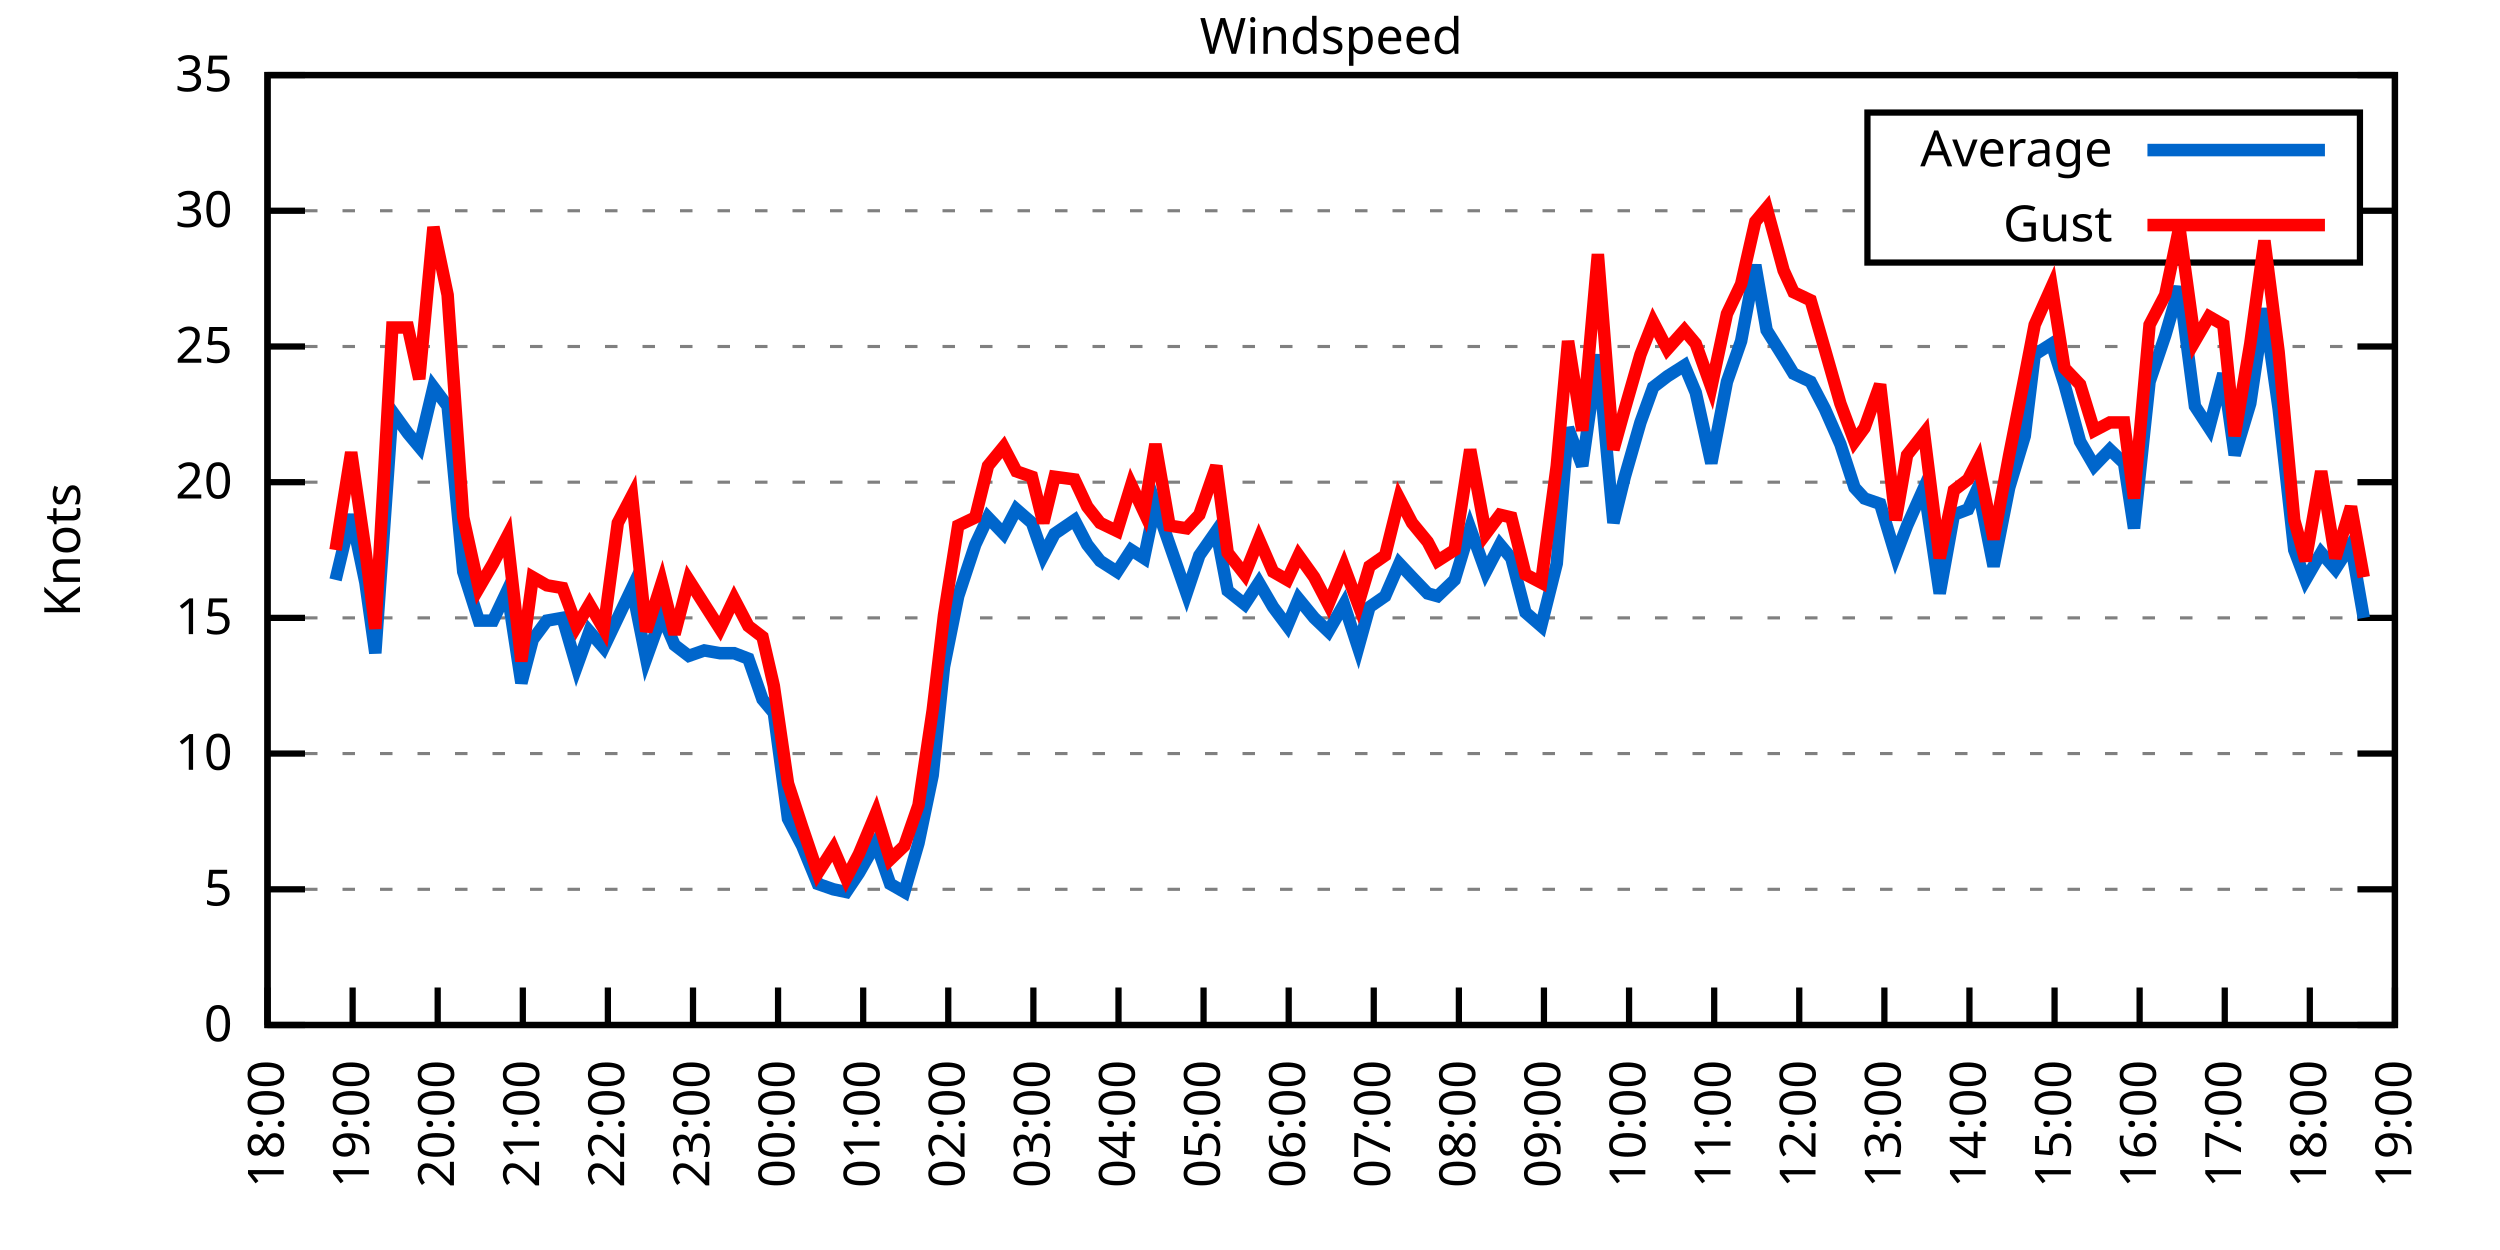
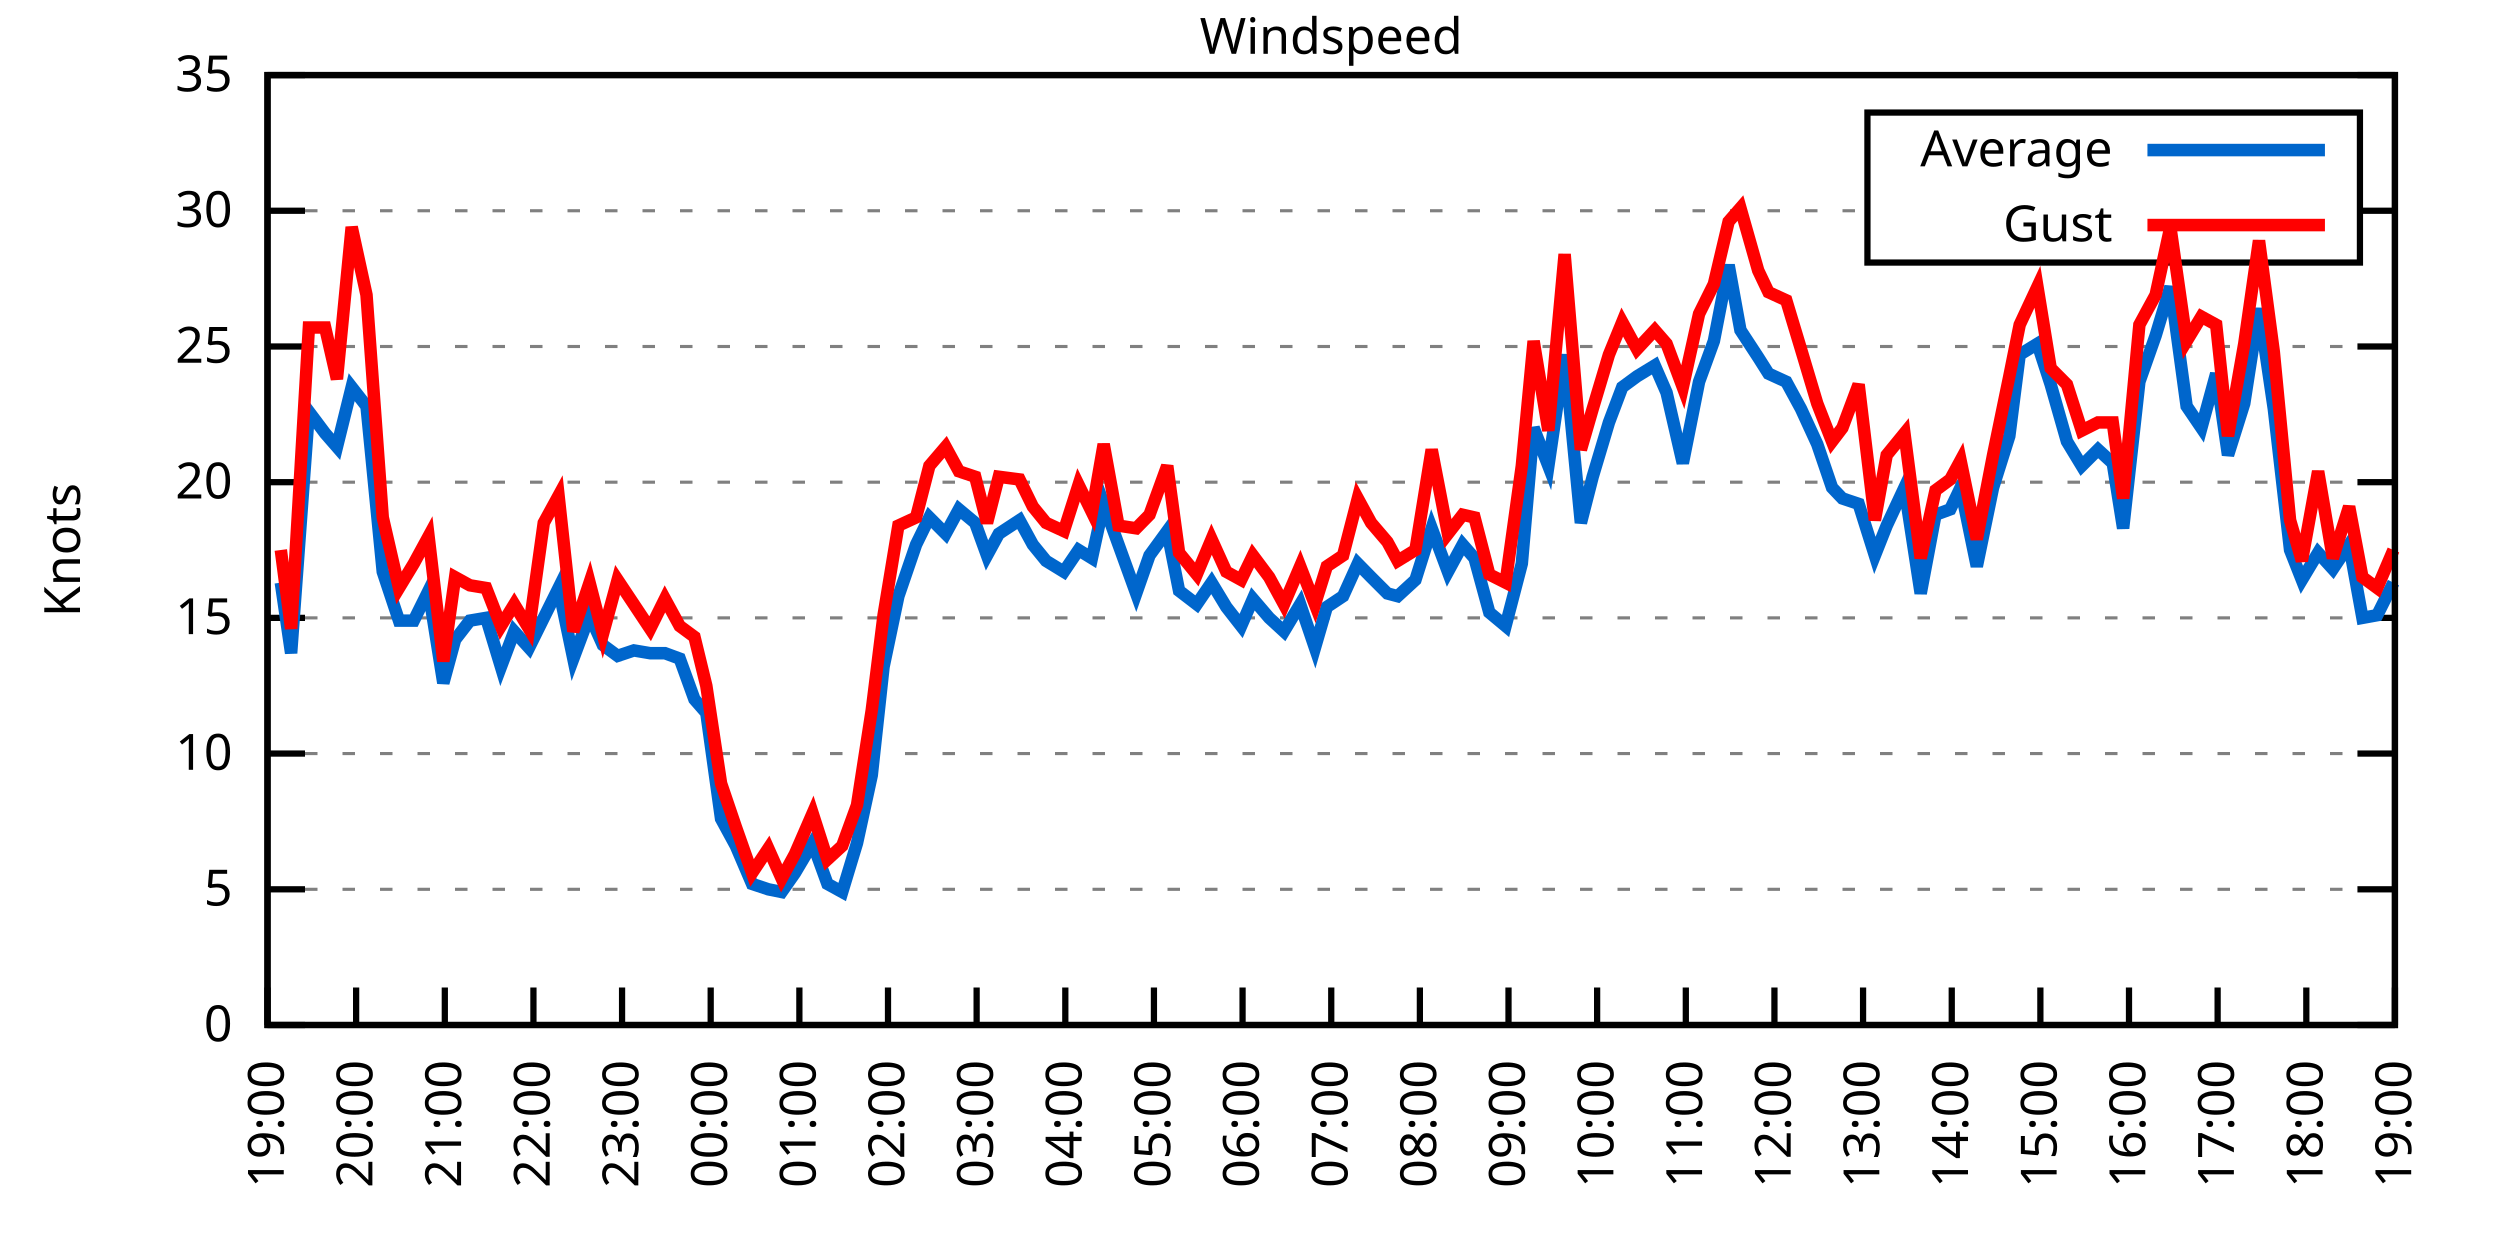
<svg xmlns="http://www.w3.org/2000/svg" xmlns:xlink="http://www.w3.org/1999/xlink" width="400" height="200" viewBox="0 0 400 200">
  <g id="gnuplot_canvas">
    <rect x="0" y="0" width="400" height="200" fill="none" />
    <defs>
      <circle id="gpDot" r="0.5" stroke-width="0.5" stroke="currentColor" />
      <path id="gpPt0" stroke-width="0.333" stroke="currentColor" d="M-1,0 h2 M0,-1 v2" />
      <path id="gpPt1" stroke-width="0.333" stroke="currentColor" d="M-1,-1 L1,1 M1,-1 L-1,1" />
      <path id="gpPt2" stroke-width="0.333" stroke="currentColor" d="M-1,0 L1,0 M0,-1 L0,1 M-1,-1 L1,1 M-1,1 L1,-1" />
      <rect id="gpPt3" stroke-width="0.333" stroke="currentColor" x="-1" y="-1" width="2" height="2" />
      <rect id="gpPt4" stroke-width="0.333" stroke="currentColor" fill="currentColor" x="-1" y="-1" width="2" height="2" />
      <circle id="gpPt5" stroke-width="0.333" stroke="currentColor" cx="0" cy="0" r="1" />
      <use xlink:href="#gpPt5" id="gpPt6" fill="currentColor" stroke="none" />
      <path id="gpPt7" stroke-width="0.333" stroke="currentColor" d="M0,-1.33 L-1.33,0.67 L1.33,0.67 z" />
      <use xlink:href="#gpPt7" id="gpPt8" fill="currentColor" stroke="none" />
      <use xlink:href="#gpPt7" id="gpPt9" stroke="currentColor" transform="rotate(180)" />
      <use xlink:href="#gpPt9" id="gpPt10" fill="currentColor" stroke="none" />
      <use xlink:href="#gpPt3" id="gpPt11" stroke="currentColor" transform="rotate(45)" />
      <use xlink:href="#gpPt11" id="gpPt12" fill="currentColor" stroke="none" />
      <path id="gpPt13" stroke-width="0.333" stroke="currentColor" d="M0,1.330 L1.265,0.411 L0.782,-1.067 L-0.782,-1.076 L-1.265,0.411 z" />
      <use xlink:href="#gpPt13" id="gpPt14" fill="currentColor" stroke="none" />
      <filter id="textbox" filterUnits="objectBoundingBox" x="0" y="0" height="1" width="1">
        <feFlood flood-color="white" flood-opacity="1" result="bgnd" />
        <feComposite in="SourceGraphic" in2="bgnd" operator="atop" />
      </filter>
      <filter id="greybox" filterUnits="objectBoundingBox" x="0" y="0" height="1" width="1">
        <feFlood flood-color="lightgrey" flood-opacity="1" result="grey" />
        <feComposite in="SourceGraphic" in2="grey" operator="atop" />
      </filter>
    </defs>
    <g fill="none" color="white" stroke="currentColor" stroke-width="1.00" stroke-linecap="butt" stroke-linejoin="miter">
</g>
    <g fill="none" color="black" stroke="currentColor" stroke-width="1.00" stroke-linecap="butt" stroke-linejoin="miter">
      <g stroke="none" shape-rendering="crispEdges">
        <polygon fill="rgb(255, 255, 255)" points="42.80,164.00 383.18,164.00 383.18,12.02 42.80,12.02 " />
      </g>
    </g>
    <g fill="none" color="black" stroke="currentColor" stroke-width="1.00" stroke-linecap="butt" stroke-linejoin="miter">
</g>
    <g fill="none" color="black" stroke="black" stroke-width="0.50" stroke-linecap="butt" stroke-linejoin="miter">
</g>
    <g fill="none" color="gray" stroke="currentColor" stroke-width="0.50" stroke-linecap="butt" stroke-linejoin="miter">
      <path stroke="gray" stroke-dasharray="2,4" class="gridline" d="M42.80,164.00 L383.19,164.00  " />
    </g>
    <g fill="none" color="gray" stroke="gray" stroke-width="1.00" stroke-linecap="butt" stroke-linejoin="miter">
</g>
    <g fill="none" color="black" stroke="currentColor" stroke-width="1.00" stroke-linecap="butt" stroke-linejoin="miter">
      <path stroke="black" d="M42.80,164.00 L48.80,164.00 M383.19,164.00 L377.19,164.00  " />
      <g transform="translate(37.20,166.60)" stroke="none" fill="black" font-family="Sans" font-size="8.00" text-anchor="end">
        <text>
          <tspan font-family="Sans"> 0</tspan>
        </text>
      </g>
    </g>
    <g fill="none" color="black" stroke="currentColor" stroke-width="1.00" stroke-linecap="butt" stroke-linejoin="miter">
</g>
    <g fill="none" color="black" stroke="black" stroke-width="0.50" stroke-linecap="butt" stroke-linejoin="miter">
</g>
    <g fill="none" color="gray" stroke="currentColor" stroke-width="0.50" stroke-linecap="butt" stroke-linejoin="miter">
      <path stroke="gray" stroke-dasharray="2,4" class="gridline" d="M42.80,142.29 L383.19,142.29  " />
    </g>
    <g fill="none" color="gray" stroke="gray" stroke-width="1.00" stroke-linecap="butt" stroke-linejoin="miter">
</g>
    <g fill="none" color="black" stroke="currentColor" stroke-width="1.00" stroke-linecap="butt" stroke-linejoin="miter">
      <path stroke="black" d="M42.80,142.29 L48.80,142.29 M383.19,142.29 L377.19,142.29  " />
      <g transform="translate(37.20,144.89)" stroke="none" fill="black" font-family="Sans" font-size="8.00" text-anchor="end">
        <text>
          <tspan font-family="Sans"> 5</tspan>
        </text>
      </g>
    </g>
    <g fill="none" color="black" stroke="currentColor" stroke-width="1.00" stroke-linecap="butt" stroke-linejoin="miter">
</g>
    <g fill="none" color="black" stroke="black" stroke-width="0.50" stroke-linecap="butt" stroke-linejoin="miter">
</g>
    <g fill="none" color="gray" stroke="currentColor" stroke-width="0.50" stroke-linecap="butt" stroke-linejoin="miter">
      <path stroke="gray" stroke-dasharray="2,4" class="gridline" d="M42.80,120.57 L383.19,120.57  " />
    </g>
    <g fill="none" color="gray" stroke="gray" stroke-width="1.00" stroke-linecap="butt" stroke-linejoin="miter">
</g>
    <g fill="none" color="black" stroke="currentColor" stroke-width="1.00" stroke-linecap="butt" stroke-linejoin="miter">
      <path stroke="black" d="M42.80,120.57 L48.80,120.57 M383.19,120.57 L377.19,120.57  " />
      <g transform="translate(37.20,123.17)" stroke="none" fill="black" font-family="Sans" font-size="8.00" text-anchor="end">
        <text>
          <tspan font-family="Sans"> 10</tspan>
        </text>
      </g>
    </g>
    <g fill="none" color="black" stroke="currentColor" stroke-width="1.00" stroke-linecap="butt" stroke-linejoin="miter">
</g>
    <g fill="none" color="black" stroke="black" stroke-width="0.50" stroke-linecap="butt" stroke-linejoin="miter">
</g>
    <g fill="none" color="gray" stroke="currentColor" stroke-width="0.50" stroke-linecap="butt" stroke-linejoin="miter">
      <path stroke="gray" stroke-dasharray="2,4" class="gridline" d="M42.80,98.86 L383.19,98.86  " />
    </g>
    <g fill="none" color="gray" stroke="gray" stroke-width="1.00" stroke-linecap="butt" stroke-linejoin="miter">
</g>
    <g fill="none" color="black" stroke="currentColor" stroke-width="1.00" stroke-linecap="butt" stroke-linejoin="miter">
      <path stroke="black" d="M42.80,98.86 L48.80,98.86 M383.19,98.86 L377.19,98.86  " />
      <g transform="translate(37.20,101.46)" stroke="none" fill="black" font-family="Sans" font-size="8.00" text-anchor="end">
        <text>
          <tspan font-family="Sans"> 15</tspan>
        </text>
      </g>
    </g>
    <g fill="none" color="black" stroke="currentColor" stroke-width="1.00" stroke-linecap="butt" stroke-linejoin="miter">
</g>
    <g fill="none" color="black" stroke="black" stroke-width="0.50" stroke-linecap="butt" stroke-linejoin="miter">
</g>
    <g fill="none" color="gray" stroke="currentColor" stroke-width="0.50" stroke-linecap="butt" stroke-linejoin="miter">
      <path stroke="gray" stroke-dasharray="2,4" class="gridline" d="M42.80,77.15 L383.19,77.15  " />
    </g>
    <g fill="none" color="gray" stroke="gray" stroke-width="1.00" stroke-linecap="butt" stroke-linejoin="miter">
</g>
    <g fill="none" color="black" stroke="currentColor" stroke-width="1.00" stroke-linecap="butt" stroke-linejoin="miter">
      <path stroke="black" d="M42.80,77.15 L48.80,77.15 M383.19,77.15 L377.19,77.15  " />
      <g transform="translate(37.20,79.75)" stroke="none" fill="black" font-family="Sans" font-size="8.00" text-anchor="end">
        <text>
          <tspan font-family="Sans"> 20</tspan>
        </text>
      </g>
    </g>
    <g fill="none" color="black" stroke="currentColor" stroke-width="1.00" stroke-linecap="butt" stroke-linejoin="miter">
</g>
    <g fill="none" color="black" stroke="black" stroke-width="0.50" stroke-linecap="butt" stroke-linejoin="miter">
</g>
    <g fill="none" color="gray" stroke="currentColor" stroke-width="0.50" stroke-linecap="butt" stroke-linejoin="miter">
      <path stroke="gray" stroke-dasharray="2,4" class="gridline" d="M42.80,55.44 L383.19,55.44  " />
    </g>
    <g fill="none" color="gray" stroke="gray" stroke-width="1.00" stroke-linecap="butt" stroke-linejoin="miter">
</g>
    <g fill="none" color="black" stroke="currentColor" stroke-width="1.00" stroke-linecap="butt" stroke-linejoin="miter">
      <path stroke="black" d="M42.80,55.44 L48.80,55.44 M383.19,55.44 L377.19,55.44  " />
      <g transform="translate(37.20,58.04)" stroke="none" fill="black" font-family="Sans" font-size="8.00" text-anchor="end">
        <text>
          <tspan font-family="Sans"> 25</tspan>
        </text>
      </g>
    </g>
    <g fill="none" color="black" stroke="currentColor" stroke-width="1.00" stroke-linecap="butt" stroke-linejoin="miter">
</g>
    <g fill="none" color="black" stroke="black" stroke-width="0.50" stroke-linecap="butt" stroke-linejoin="miter">
</g>
    <g fill="none" color="gray" stroke="currentColor" stroke-width="0.50" stroke-linecap="butt" stroke-linejoin="miter">
      <path stroke="gray" stroke-dasharray="2,4" class="gridline" d="M42.80,33.72 L298.79,33.72 M377.59,33.72 L383.19,33.72  " />
    </g>
    <g fill="none" color="gray" stroke="gray" stroke-width="1.00" stroke-linecap="butt" stroke-linejoin="miter">
</g>
    <g fill="none" color="black" stroke="currentColor" stroke-width="1.00" stroke-linecap="butt" stroke-linejoin="miter">
      <path stroke="black" d="M42.80,33.72 L48.80,33.72 M383.19,33.72 L377.19,33.72  " />
      <g transform="translate(37.20,36.32)" stroke="none" fill="black" font-family="Sans" font-size="8.00" text-anchor="end">
        <text>
          <tspan font-family="Sans"> 30</tspan>
        </text>
      </g>
    </g>
    <g fill="none" color="black" stroke="currentColor" stroke-width="1.00" stroke-linecap="butt" stroke-linejoin="miter">
</g>
    <g fill="none" color="black" stroke="black" stroke-width="0.50" stroke-linecap="butt" stroke-linejoin="miter">
</g>
    <g fill="none" color="gray" stroke="currentColor" stroke-width="0.50" stroke-linecap="butt" stroke-linejoin="miter">
      <path stroke="gray" stroke-dasharray="2,4" class="gridline" d="M42.80,12.01 L383.19,12.01  " />
    </g>
    <g fill="none" color="gray" stroke="gray" stroke-width="1.00" stroke-linecap="butt" stroke-linejoin="miter">
</g>
    <g fill="none" color="black" stroke="currentColor" stroke-width="1.00" stroke-linecap="butt" stroke-linejoin="miter">
      <path stroke="black" d="M42.80,12.01 L48.80,12.01 M383.19,12.01 L377.19,12.01  " />
      <g transform="translate(37.20,14.61)" stroke="none" fill="black" font-family="Sans" font-size="8.00" text-anchor="end">
        <text>
          <tspan font-family="Sans"> 35</tspan>
        </text>
      </g>
    </g>
    <g fill="none" color="black" stroke="currentColor" stroke-width="1.00" stroke-linecap="butt" stroke-linejoin="miter">
      <path stroke="black" d="M42.80,164.00 L42.80,158.00  " />
      <g transform="translate(45.40,169.60) rotate(270.00)" stroke="none" fill="black" font-family="Sans" font-size="8.00" text-anchor="end">
        <text>
-           <tspan font-family="Sans">18:00</tspan>
-         </text>
-       </g>
-     </g>
-     <g fill="none" color="black" stroke="currentColor" stroke-width="1.00" stroke-linecap="butt" stroke-linejoin="miter">
-       <path stroke="black" d="M56.42,164.00 L56.42,158.00  " />
-       <g transform="translate(59.02,169.60) rotate(270.00)" stroke="none" fill="black" font-family="Sans" font-size="8.00" text-anchor="end">
-         <text>
          <tspan font-family="Sans">19:00</tspan>
        </text>
      </g>
    </g>
    <g fill="none" color="black" stroke="currentColor" stroke-width="1.00" stroke-linecap="butt" stroke-linejoin="miter">
-       <path stroke="black" d="M70.03,164.00 L70.03,158.00  " />
-       <g transform="translate(72.63,169.60) rotate(270.00)" stroke="none" fill="black" font-family="Sans" font-size="8.00" text-anchor="end">
+       <path stroke="black" d="M56.98,164.00 L56.98,158.00  " />
+       <g transform="translate(59.58,169.60) rotate(270.00)" stroke="none" fill="black" font-family="Sans" font-size="8.00" text-anchor="end">
        <text>
          <tspan font-family="Sans">20:00</tspan>
        </text>
      </g>
    </g>
    <g fill="none" color="black" stroke="currentColor" stroke-width="1.00" stroke-linecap="butt" stroke-linejoin="miter">
-       <path stroke="black" d="M83.65,164.00 L83.65,158.00  " />
-       <g transform="translate(86.25,169.60) rotate(270.00)" stroke="none" fill="black" font-family="Sans" font-size="8.00" text-anchor="end">
+       <path stroke="black" d="M71.17,164.00 L71.17,158.00  " />
+       <g transform="translate(73.77,169.60) rotate(270.00)" stroke="none" fill="black" font-family="Sans" font-size="8.00" text-anchor="end">
        <text>
          <tspan font-family="Sans">21:00</tspan>
        </text>
      </g>
    </g>
    <g fill="none" color="black" stroke="currentColor" stroke-width="1.00" stroke-linecap="butt" stroke-linejoin="miter">
-       <path stroke="black" d="M97.26,164.00 L97.26,158.00  " />
-       <g transform="translate(99.86,169.60) rotate(270.00)" stroke="none" fill="black" font-family="Sans" font-size="8.00" text-anchor="end">
+       <path stroke="black" d="M85.35,164.00 L85.35,158.00  " />
+       <g transform="translate(87.95,169.60) rotate(270.00)" stroke="none" fill="black" font-family="Sans" font-size="8.00" text-anchor="end">
        <text>
          <tspan font-family="Sans">22:00</tspan>
        </text>
      </g>
    </g>
    <g fill="none" color="black" stroke="currentColor" stroke-width="1.00" stroke-linecap="butt" stroke-linejoin="miter">
-       <path stroke="black" d="M110.88,164.00 L110.88,158.00  " />
-       <g transform="translate(113.48,169.60) rotate(270.00)" stroke="none" fill="black" font-family="Sans" font-size="8.00" text-anchor="end">
+       <path stroke="black" d="M99.53,164.00 L99.53,158.00  " />
+       <g transform="translate(102.13,169.60) rotate(270.00)" stroke="none" fill="black" font-family="Sans" font-size="8.00" text-anchor="end">
        <text>
          <tspan font-family="Sans">23:00</tspan>
        </text>
      </g>
    </g>
    <g fill="none" color="black" stroke="currentColor" stroke-width="1.00" stroke-linecap="butt" stroke-linejoin="miter">
-       <path stroke="black" d="M124.49,164.00 L124.49,158.00  " />
-       <g transform="translate(127.09,169.60) rotate(270.00)" stroke="none" fill="black" font-family="Sans" font-size="8.00" text-anchor="end">
+       <path stroke="black" d="M113.71,164.00 L113.71,158.00  " />
+       <g transform="translate(116.31,169.60) rotate(270.00)" stroke="none" fill="black" font-family="Sans" font-size="8.00" text-anchor="end">
        <text>
          <tspan font-family="Sans">00:00</tspan>
        </text>
      </g>
    </g>
    <g fill="none" color="black" stroke="currentColor" stroke-width="1.00" stroke-linecap="butt" stroke-linejoin="miter">
-       <path stroke="black" d="M138.11,164.00 L138.11,158.00  " />
-       <g transform="translate(140.71,169.60) rotate(270.00)" stroke="none" fill="black" font-family="Sans" font-size="8.00" text-anchor="end">
+       <path stroke="black" d="M127.90,164.00 L127.90,158.00  " />
+       <g transform="translate(130.50,169.60) rotate(270.00)" stroke="none" fill="black" font-family="Sans" font-size="8.00" text-anchor="end">
        <text>
          <tspan font-family="Sans">01:00</tspan>
        </text>
      </g>
    </g>
    <g fill="none" color="black" stroke="currentColor" stroke-width="1.00" stroke-linecap="butt" stroke-linejoin="miter">
-       <path stroke="black" d="M151.72,164.00 L151.72,158.00  " />
-       <g transform="translate(154.32,169.60) rotate(270.00)" stroke="none" fill="black" font-family="Sans" font-size="8.00" text-anchor="end">
+       <path stroke="black" d="M142.08,164.00 L142.08,158.00  " />
+       <g transform="translate(144.68,169.60) rotate(270.00)" stroke="none" fill="black" font-family="Sans" font-size="8.00" text-anchor="end">
        <text>
          <tspan font-family="Sans">02:00</tspan>
        </text>
      </g>
    </g>
    <g fill="none" color="black" stroke="currentColor" stroke-width="1.00" stroke-linecap="butt" stroke-linejoin="miter">
-       <path stroke="black" d="M165.34,164.00 L165.34,158.00  " />
-       <g transform="translate(167.94,169.60) rotate(270.00)" stroke="none" fill="black" font-family="Sans" font-size="8.00" text-anchor="end">
+       <path stroke="black" d="M156.26,164.00 L156.26,158.00  " />
+       <g transform="translate(158.86,169.60) rotate(270.00)" stroke="none" fill="black" font-family="Sans" font-size="8.00" text-anchor="end">
        <text>
          <tspan font-family="Sans">03:00</tspan>
        </text>
      </g>
    </g>
    <g fill="none" color="black" stroke="currentColor" stroke-width="1.00" stroke-linecap="butt" stroke-linejoin="miter">
-       <path stroke="black" d="M178.96,164.00 L178.96,158.00  " />
-       <g transform="translate(181.56,169.60) rotate(270.00)" stroke="none" fill="black" font-family="Sans" font-size="8.00" text-anchor="end">
+       <path stroke="black" d="M170.45,164.00 L170.45,158.00  " />
+       <g transform="translate(173.05,169.60) rotate(270.00)" stroke="none" fill="black" font-family="Sans" font-size="8.00" text-anchor="end">
        <text>
          <tspan font-family="Sans">04:00</tspan>
        </text>
      </g>
    </g>
    <g fill="none" color="black" stroke="currentColor" stroke-width="1.00" stroke-linecap="butt" stroke-linejoin="miter">
-       <path stroke="black" d="M192.57,164.00 L192.57,158.00  " />
-       <g transform="translate(195.17,169.60) rotate(270.00)" stroke="none" fill="black" font-family="Sans" font-size="8.00" text-anchor="end">
+       <path stroke="black" d="M184.63,164.00 L184.63,158.00  " />
+       <g transform="translate(187.23,169.60) rotate(270.00)" stroke="none" fill="black" font-family="Sans" font-size="8.00" text-anchor="end">
        <text>
          <tspan font-family="Sans">05:00</tspan>
        </text>
      </g>
    </g>
    <g fill="none" color="black" stroke="currentColor" stroke-width="1.00" stroke-linecap="butt" stroke-linejoin="miter">
-       <path stroke="black" d="M206.19,164.00 L206.19,158.00  " />
-       <g transform="translate(208.79,169.60) rotate(270.00)" stroke="none" fill="black" font-family="Sans" font-size="8.00" text-anchor="end">
+       <path stroke="black" d="M198.81,164.00 L198.81,158.00  " />
+       <g transform="translate(201.41,169.60) rotate(270.00)" stroke="none" fill="black" font-family="Sans" font-size="8.00" text-anchor="end">
        <text>
          <tspan font-family="Sans">06:00</tspan>
        </text>
      </g>
    </g>
    <g fill="none" color="black" stroke="currentColor" stroke-width="1.00" stroke-linecap="butt" stroke-linejoin="miter">
-       <path stroke="black" d="M219.80,164.00 L219.80,158.00  " />
-       <g transform="translate(222.40,169.60) rotate(270.00)" stroke="none" fill="black" font-family="Sans" font-size="8.00" text-anchor="end">
+       <path stroke="black" d="M213.00,164.00 L213.00,158.00  " />
+       <g transform="translate(215.60,169.60) rotate(270.00)" stroke="none" fill="black" font-family="Sans" font-size="8.00" text-anchor="end">
        <text>
          <tspan font-family="Sans">07:00</tspan>
        </text>
      </g>
    </g>
    <g fill="none" color="black" stroke="currentColor" stroke-width="1.00" stroke-linecap="butt" stroke-linejoin="miter">
-       <path stroke="black" d="M233.42,164.00 L233.42,158.00  " />
-       <g transform="translate(236.02,169.60) rotate(270.00)" stroke="none" fill="black" font-family="Sans" font-size="8.00" text-anchor="end">
+       <path stroke="black" d="M227.18,164.00 L227.18,158.00  " />
+       <g transform="translate(229.78,169.60) rotate(270.00)" stroke="none" fill="black" font-family="Sans" font-size="8.00" text-anchor="end">
        <text>
          <tspan font-family="Sans">08:00</tspan>
        </text>
      </g>
    </g>
    <g fill="none" color="black" stroke="currentColor" stroke-width="1.00" stroke-linecap="butt" stroke-linejoin="miter">
-       <path stroke="black" d="M247.03,164.00 L247.03,158.00  " />
-       <g transform="translate(249.63,169.60) rotate(270.00)" stroke="none" fill="black" font-family="Sans" font-size="8.00" text-anchor="end">
+       <path stroke="black" d="M241.36,164.00 L241.36,158.00  " />
+       <g transform="translate(243.96,169.60) rotate(270.00)" stroke="none" fill="black" font-family="Sans" font-size="8.00" text-anchor="end">
        <text>
          <tspan font-family="Sans">09:00</tspan>
        </text>
      </g>
    </g>
    <g fill="none" color="black" stroke="currentColor" stroke-width="1.00" stroke-linecap="butt" stroke-linejoin="miter">
-       <path stroke="black" d="M260.65,164.00 L260.65,158.00  " />
-       <g transform="translate(263.25,169.60) rotate(270.00)" stroke="none" fill="black" font-family="Sans" font-size="8.00" text-anchor="end">
+       <path stroke="black" d="M255.54,164.00 L255.54,158.00  " />
+       <g transform="translate(258.14,169.60) rotate(270.00)" stroke="none" fill="black" font-family="Sans" font-size="8.00" text-anchor="end">
        <text>
          <tspan font-family="Sans">10:00</tspan>
        </text>
      </g>
    </g>
    <g fill="none" color="black" stroke="currentColor" stroke-width="1.00" stroke-linecap="butt" stroke-linejoin="miter">
-       <path stroke="black" d="M274.27,164.00 L274.27,158.00  " />
-       <g transform="translate(276.87,169.60) rotate(270.00)" stroke="none" fill="black" font-family="Sans" font-size="8.00" text-anchor="end">
+       <path stroke="black" d="M269.73,164.00 L269.73,158.00  " />
+       <g transform="translate(272.33,169.60) rotate(270.00)" stroke="none" fill="black" font-family="Sans" font-size="8.00" text-anchor="end">
        <text>
          <tspan font-family="Sans">11:00</tspan>
        </text>
      </g>
    </g>
    <g fill="none" color="black" stroke="currentColor" stroke-width="1.00" stroke-linecap="butt" stroke-linejoin="miter">
-       <path stroke="black" d="M287.88,164.00 L287.88,158.00  " />
-       <g transform="translate(290.48,169.60) rotate(270.00)" stroke="none" fill="black" font-family="Sans" font-size="8.00" text-anchor="end">
+       <path stroke="black" d="M283.91,164.00 L283.91,158.00  " />
+       <g transform="translate(286.51,169.60) rotate(270.00)" stroke="none" fill="black" font-family="Sans" font-size="8.00" text-anchor="end">
        <text>
          <tspan font-family="Sans">12:00</tspan>
        </text>
      </g>
    </g>
    <g fill="none" color="black" stroke="currentColor" stroke-width="1.00" stroke-linecap="butt" stroke-linejoin="miter">
-       <path stroke="black" d="M301.50,164.00 L301.50,158.00  " />
-       <g transform="translate(304.10,169.60) rotate(270.00)" stroke="none" fill="black" font-family="Sans" font-size="8.00" text-anchor="end">
+       <path stroke="black" d="M298.09,164.00 L298.09,158.00  " />
+       <g transform="translate(300.69,169.60) rotate(270.00)" stroke="none" fill="black" font-family="Sans" font-size="8.00" text-anchor="end">
        <text>
          <tspan font-family="Sans">13:00</tspan>
        </text>
      </g>
    </g>
    <g fill="none" color="black" stroke="currentColor" stroke-width="1.00" stroke-linecap="butt" stroke-linejoin="miter">
-       <path stroke="black" d="M315.11,164.00 L315.11,158.00  " />
-       <g transform="translate(317.71,169.60) rotate(270.00)" stroke="none" fill="black" font-family="Sans" font-size="8.00" text-anchor="end">
+       <path stroke="black" d="M312.28,164.00 L312.28,158.00  " />
+       <g transform="translate(314.88,169.60) rotate(270.00)" stroke="none" fill="black" font-family="Sans" font-size="8.00" text-anchor="end">
        <text>
          <tspan font-family="Sans">14:00</tspan>
        </text>
      </g>
    </g>
    <g fill="none" color="black" stroke="currentColor" stroke-width="1.00" stroke-linecap="butt" stroke-linejoin="miter">
-       <path stroke="black" d="M328.73,164.00 L328.73,158.00  " />
-       <g transform="translate(331.33,169.60) rotate(270.00)" stroke="none" fill="black" font-family="Sans" font-size="8.00" text-anchor="end">
+       <path stroke="black" d="M326.46,164.00 L326.46,158.00  " />
+       <g transform="translate(329.06,169.60) rotate(270.00)" stroke="none" fill="black" font-family="Sans" font-size="8.00" text-anchor="end">
        <text>
          <tspan font-family="Sans">15:00</tspan>
        </text>
      </g>
    </g>
    <g fill="none" color="black" stroke="currentColor" stroke-width="1.00" stroke-linecap="butt" stroke-linejoin="miter">
-       <path stroke="black" d="M342.34,164.00 L342.34,158.00  " />
-       <g transform="translate(344.94,169.60) rotate(270.00)" stroke="none" fill="black" font-family="Sans" font-size="8.00" text-anchor="end">
+       <path stroke="black" d="M340.64,164.00 L340.64,158.00  " />
+       <g transform="translate(343.24,169.60) rotate(270.00)" stroke="none" fill="black" font-family="Sans" font-size="8.00" text-anchor="end">
        <text>
          <tspan font-family="Sans">16:00</tspan>
        </text>
      </g>
    </g>
    <g fill="none" color="black" stroke="currentColor" stroke-width="1.00" stroke-linecap="butt" stroke-linejoin="miter">
-       <path stroke="black" d="M355.96,164.00 L355.96,158.00  " />
-       <g transform="translate(358.56,169.60) rotate(270.00)" stroke="none" fill="black" font-family="Sans" font-size="8.00" text-anchor="end">
+       <path stroke="black" d="M354.82,164.00 L354.82,158.00  " />
+       <g transform="translate(357.42,169.60) rotate(270.00)" stroke="none" fill="black" font-family="Sans" font-size="8.00" text-anchor="end">
        <text>
          <tspan font-family="Sans">17:00</tspan>
        </text>
      </g>
    </g>
    <g fill="none" color="black" stroke="currentColor" stroke-width="1.00" stroke-linecap="butt" stroke-linejoin="miter">
-       <path stroke="black" d="M369.57,164.00 L369.57,158.00  " />
-       <g transform="translate(372.17,169.60) rotate(270.00)" stroke="none" fill="black" font-family="Sans" font-size="8.00" text-anchor="end">
+       <path stroke="black" d="M369.01,164.00 L369.01,158.00  " />
+       <g transform="translate(371.61,169.60) rotate(270.00)" stroke="none" fill="black" font-family="Sans" font-size="8.00" text-anchor="end">
        <text>
          <tspan font-family="Sans">18:00</tspan>
        </text>
      </g>
    </g>
    <g fill="none" color="black" stroke="currentColor" stroke-width="1.00" stroke-linecap="butt" stroke-linejoin="miter">
      <path stroke="black" d="M383.19,164.00 L383.19,158.00  " />
      <g transform="translate(385.79,169.60) rotate(270.00)" stroke="none" fill="black" font-family="Sans" font-size="8.00" text-anchor="end">
        <text>
          <tspan font-family="Sans">19:00</tspan>
        </text>
      </g>
    </g>
    <g fill="none" color="black" stroke="currentColor" stroke-width="1.00" stroke-linecap="butt" stroke-linejoin="miter">
</g>
    <g fill="none" color="black" stroke="currentColor" stroke-width="1.00" stroke-linecap="butt" stroke-linejoin="miter">
      <path stroke="black" d="M42.80,12.01 L42.80,164.00 L383.19,164.00 L383.19,12.01 L42.80,12.01 Z  " />
    </g>
    <g fill="none" color="black" stroke="currentColor" stroke-width="1.00" stroke-linecap="butt" stroke-linejoin="miter">
</g>
    <g fill="none" color="black" stroke="currentColor" stroke-width="1.00" stroke-linecap="butt" stroke-linejoin="miter">
      <path stroke="black" d="M298.79,42.01 L298.79,18.01 L377.59,18.01 L377.59,42.01 L298.79,42.01 Z  " />
    </g>
    <g id="Windspeed_plot_1">
      <g fill="none" color="white" stroke="black" stroke-width="2.00" stroke-linecap="butt" stroke-linejoin="miter">
</g>
      <g fill="none" color="black" stroke="currentColor" stroke-width="2.00" stroke-linecap="butt" stroke-linejoin="miter">
        <g transform="translate(337.99,26.61)" stroke="none" fill="black" font-family="Sans" font-size="8.00" text-anchor="end">
          <text>
            <tspan font-family="Sans">Average</tspan>
          </text>
        </g>
      </g>
      <g fill="none" color="black" stroke="currentColor" stroke-width="2.00" stroke-linecap="butt" stroke-linejoin="miter">
-         <path stroke="rgb(  0, 102, 204)" d="M343.59,24.01 L371.99,24.01 M53.69,92.78 L56.19,82.36 L58.46,93.22 L60.05,104.51 L62.77,65.86 L65.27,69.33   L67.08,71.50 L69.35,61.95 L71.62,64.99 L74.12,91.48 L76.61,99.30 L78.88,99.30 L81.15,94.52 L83.42,109.28   L85.24,102.34 L87.50,99.30 L90.00,98.86 L92.27,106.68 L94.31,101.03 L96.58,103.64 L98.85,98.86 L101.12,94.08   L103.39,105.38 L105.89,98.43 L107.93,103.20 L110.20,104.94 L112.69,104.07 L115.19,104.51 L117.46,104.51 L119.73,105.38   L122.00,111.89 L123.81,114.06 L126.08,131.00 L128.35,135.34 L130.85,141.42 L133.34,142.29 L135.39,142.72 L137.43,139.68   L140.15,134.90 L142.42,141.42 L144.69,142.72 L146.96,134.90 L149.23,124.05 L151.04,106.68 L153.31,95.39 L156.04,87.14   L158.08,82.79 L160.57,85.40 L162.62,81.49 L165.11,83.66 L166.93,88.87 L168.74,85.40 L171.92,83.23 L173.96,87.14   L176.01,89.74 L178.73,91.48 L181.00,88.00 L183.04,89.31 L184.86,80.62 L187.13,87.14 L189.85,94.95 L191.89,88.87   L194.61,84.97 L196.43,94.52 L199.15,96.69 L201.42,93.22 L203.69,97.12 L205.96,100.16 L207.78,95.82 L210.27,98.86   L212.54,101.03 L215.04,96.69 L217.31,103.64 L219.12,97.12 L221.62,95.39 L223.89,90.18 L225.93,92.35 L228.43,94.95   L230.01,95.39 L232.74,92.78 L235.23,84.53 L237.73,91.48 L240.00,87.14 L241.81,89.31 L244.08,97.99 L246.58,100.16   L249.08,90.18 L250.89,68.46 L253.16,74.54 L255.66,56.74 L258.15,83.66 L259.97,76.28 L262.47,67.59 L264.51,61.95   L266.78,60.21 L269.50,58.48 L271.32,62.82 L273.81,74.11 L276.31,61.08 L278.58,54.57 L280.85,42.41 L282.66,52.83   L285.38,57.17 L286.97,59.78 L289.70,61.08 L291.97,65.42 L294.46,71.07 L296.73,78.02 L298.32,79.75 L300.82,80.62   L303.31,88.87 L305.13,84.10 L307.85,78.02 L310.35,94.95 L312.62,82.36 L314.89,81.49 L316.47,78.02 L318.97,90.61   L321.47,78.02 L323.96,69.77 L325.55,56.74 L328.27,55.00 L330.32,61.52 L332.81,70.63 L335.08,74.54 L337.58,71.94   L339.85,74.11 L341.44,84.53 L343.93,61.08 L346.43,53.70 L348.70,45.88 L351.19,64.99 L353.46,68.46 L355.73,59.78   L357.55,72.81 L360.04,64.56 L362.31,49.36 L364.58,65.42 L367.08,88.00 L368.89,92.78 L371.39,88.44 L373.66,91.04   L376.16,87.14 L378.20,98.86  " />
+         <path stroke="rgb(  0, 102, 204)" d="M343.59,24.01 L371.99,24.01 M44.93,93.22 L46.58,104.51 L49.42,65.86 L52.02,69.33 L53.91,71.50 L56.27,61.95   L58.64,64.99 L61.24,91.48 L63.84,99.30 L66.20,99.30 L68.57,94.52 L70.93,109.28 L72.82,102.34 L75.18,99.30   L77.78,98.86 L80.15,106.68 L82.28,101.03 L84.64,103.64 L87.00,98.86 L89.37,94.08 L91.73,105.38 L94.33,98.43   L96.46,103.20 L98.82,104.94 L101.42,104.07 L104.02,104.51 L106.39,104.51 L108.75,105.38 L111.11,111.89 L113.01,114.06   L115.37,131.00 L117.73,135.34 L120.33,141.42 L122.93,142.29 L125.06,142.72 L127.19,139.68 L130.02,134.90 L132.39,141.42   L134.75,142.72 L137.12,134.90 L139.48,124.05 L141.37,106.68 L143.74,95.39 L146.57,87.14 L148.70,82.79 L151.30,85.40   L153.43,81.49 L156.03,83.66 L157.92,88.87 L159.81,85.40 L163.12,83.23 L165.25,87.14 L167.37,89.74 L170.21,91.48   L172.57,88.00 L174.70,89.31 L176.59,80.62 L178.96,87.14 L181.79,94.95 L183.92,88.87 L186.76,84.97 L188.65,94.52   L191.48,96.69 L193.85,93.22 L196.21,97.12 L198.58,100.16 L200.47,95.82 L203.07,98.86 L205.43,101.03 L208.03,96.69   L210.39,103.64 L212.29,97.12 L214.89,95.39 L217.25,90.18 L219.38,92.35 L221.98,94.95 L223.63,95.39 L226.47,92.78   L229.07,84.53 L231.67,91.48 L234.03,87.14 L235.92,89.31 L238.29,97.99 L240.89,100.16 L243.49,90.18 L245.38,68.46   L247.74,74.54 L250.34,56.74 L252.94,83.66 L254.83,76.28 L257.43,67.59 L259.56,61.95 L261.93,60.21 L264.76,58.48   L266.65,62.82 L269.25,74.11 L271.85,61.08 L274.22,54.57 L276.58,42.41 L278.47,52.83 L281.31,57.17 L282.96,59.78   L285.80,61.08 L288.16,65.42 L290.76,71.07 L293.13,78.02 L294.78,79.75 L297.38,80.62 L299.98,88.87 L301.87,84.10   L304.71,78.02 L307.31,94.95 L309.68,82.36 L312.04,81.49 L313.69,78.02 L316.29,90.61 L318.89,78.02 L321.49,69.77   L323.15,56.74 L325.99,55.00 L328.11,61.52 L330.71,70.63 L333.08,74.54 L335.68,71.94 L338.04,74.11 L339.70,84.53   L342.30,61.08 L344.90,53.70 L347.26,45.88 L349.86,64.99 L352.22,68.46 L354.59,59.78 L356.48,72.81 L359.08,64.56   L361.44,49.36 L363.81,65.42 L366.41,88.00 L368.30,92.78 L370.90,88.44 L373.26,91.04 L375.86,87.14 L377.99,98.86   L380.35,98.43 L382.95,93.22  " />
      </g>
    </g>
    <g id="Windspeed_plot_2">
      <g fill="none" color="black" stroke="currentColor" stroke-width="2.00" stroke-linecap="butt" stroke-linejoin="miter">
        <g transform="translate(337.99,38.61)" stroke="none" fill="black" font-family="Sans" font-size="8.00" text-anchor="end">
          <text>
            <tspan font-family="Sans">Gust</tspan>
          </text>
        </g>
      </g>
      <g fill="none" color="black" stroke="currentColor" stroke-width="2.00" stroke-linecap="butt" stroke-linejoin="miter">
-         <path stroke="rgb(255,   0,   0)" d="M343.59,36.01 L371.99,36.01 M53.69,88.00 L56.19,72.37 L58.46,88.00 L60.05,100.60 L62.77,52.40 L65.27,52.40   L67.08,60.65 L69.35,36.33 L71.62,47.18 L74.12,82.79 L76.61,94.08 L78.88,90.18 L81.15,85.83 L83.42,105.81   L85.24,92.35 L87.50,93.65 L90.00,94.08 L92.27,100.16 L94.31,96.69 L96.58,100.60 L98.85,83.66 L101.12,79.32   L103.39,101.03 L105.89,93.22 L107.93,101.47 L110.20,92.78 L112.69,96.69 L115.19,100.60 L117.46,95.82 L119.73,100.16   L122.00,101.90 L123.81,109.72 L126.08,125.35 L128.35,132.30 L130.85,139.68 L133.34,135.77 L135.39,140.55 L137.43,136.64   L140.15,130.13 L142.42,137.51 L144.69,135.34 L146.96,128.83 L149.23,113.63 L151.04,98.43 L153.31,84.10 L156.04,82.79   L158.08,74.54 L160.57,71.50 L162.62,75.41 L165.11,76.28 L166.93,83.66 L168.74,76.28 L171.92,76.71 L173.96,81.06   L176.01,83.66 L178.73,84.97 L181.00,77.58 L183.04,81.93 L184.86,71.07 L187.13,84.10 L189.85,84.53 L191.89,82.36   L194.61,74.54 L196.43,88.44 L199.15,91.91 L201.42,86.27 L203.69,91.48 L205.96,92.78 L207.78,88.87 L210.27,92.35   L212.54,96.69 L215.04,90.61 L217.31,96.69 L219.12,90.61 L221.62,88.87 L223.89,79.75 L225.93,83.66 L228.43,86.70   L230.01,89.74 L232.74,88.00 L235.23,71.94 L237.73,85.40 L240.00,82.36 L241.81,82.79 L244.08,91.91 L246.58,93.22   L249.08,74.54 L250.89,54.57 L253.16,68.90 L255.66,40.67 L258.15,71.94 L259.97,65.42 L262.47,56.74 L264.51,51.53   L266.78,55.87 L269.50,52.83 L271.32,55.00 L273.81,61.95 L276.31,50.22 L278.58,45.45 L280.85,35.46 L282.66,33.29   L285.38,43.28 L286.97,46.75 L289.70,48.05 L291.97,55.87 L294.46,64.56 L296.73,70.63 L298.32,68.46 L300.82,61.52   L303.31,83.23 L305.13,72.81 L307.85,69.33 L310.35,89.31 L312.62,78.45 L314.89,76.71 L316.47,73.67 L318.97,86.27   L321.47,72.81 L323.96,60.21 L325.55,51.96 L328.27,45.88 L330.32,58.91 L332.81,61.52 L335.08,68.90 L337.58,67.59   L339.85,67.59 L341.44,79.75 L343.93,51.96 L346.43,47.18 L348.70,36.33 L351.19,54.57 L353.46,50.66 L355.73,51.96   L357.55,69.77 L360.04,55.00 L362.31,38.50 L364.58,56.30 L367.08,83.23 L368.89,89.74 L371.39,75.41 L373.66,89.31   L376.16,81.06 L378.20,92.35  " />
+         <path stroke="rgb(255,   0,   0)" d="M343.59,36.01 L371.99,36.01 M44.93,88.00 L46.58,100.60 L49.42,52.40 L52.02,52.40 L53.91,60.65 L56.27,36.33   L58.64,47.18 L61.24,82.79 L63.84,94.08 L66.20,90.18 L68.57,85.83 L70.93,105.81 L72.82,92.35 L75.18,93.65   L77.78,94.08 L80.15,100.16 L82.28,96.69 L84.64,100.60 L87.00,83.66 L89.37,79.32 L91.73,101.03 L94.33,93.22   L96.46,101.47 L98.82,92.78 L101.42,96.69 L104.02,100.60 L106.39,95.82 L108.75,100.16 L111.11,101.90 L113.01,109.72   L115.37,125.35 L117.73,132.30 L120.33,139.68 L122.93,135.77 L125.06,140.55 L127.19,136.64 L130.02,130.13 L132.39,137.51   L134.75,135.34 L137.12,128.83 L139.48,113.63 L141.37,98.43 L143.74,84.10 L146.57,82.79 L148.70,74.54 L151.30,71.50   L153.43,75.41 L156.03,76.28 L157.92,83.66 L159.81,76.28 L163.12,76.71 L165.25,81.06 L167.37,83.66 L170.21,84.97   L172.57,77.58 L174.70,81.93 L176.59,71.07 L178.96,84.10 L181.79,84.53 L183.92,82.36 L186.76,74.54 L188.65,88.44   L191.48,91.91 L193.85,86.27 L196.21,91.48 L198.58,92.78 L200.47,88.87 L203.07,92.35 L205.43,96.69 L208.03,90.61   L210.39,96.69 L212.29,90.61 L214.89,88.87 L217.25,79.75 L219.38,83.66 L221.98,86.70 L223.63,89.74 L226.47,88.00   L229.07,71.94 L231.67,85.40 L234.03,82.36 L235.92,82.79 L238.29,91.91 L240.89,93.22 L243.49,74.54 L245.38,54.57   L247.74,68.90 L250.34,40.67 L252.94,71.94 L254.83,65.42 L257.43,56.74 L259.56,51.53 L261.93,55.87 L264.76,52.83   L266.65,55.00 L269.25,61.95 L271.85,50.22 L274.22,45.45 L276.58,35.46 L278.47,33.29 L281.31,43.28 L282.96,46.75   L285.80,48.05 L288.16,55.87 L290.76,64.56 L293.13,70.63 L294.78,68.46 L297.38,61.52 L299.98,83.23 L301.87,72.81   L304.71,69.33 L307.31,89.31 L309.68,78.45 L312.04,76.71 L313.69,73.67 L316.29,86.27 L318.89,72.81 L321.49,60.21   L323.15,51.96 L325.99,45.88 L328.11,58.91 L330.71,61.52 L333.08,68.90 L335.68,67.59 L338.04,67.59 L339.70,79.75   L342.30,51.96 L344.90,47.18 L347.26,36.33 L349.86,54.57 L352.22,50.66 L354.59,51.96 L356.48,69.77 L359.08,55.00   L361.44,38.50 L363.81,56.30 L366.41,83.23 L368.30,89.74 L370.90,75.41 L373.26,89.31 L375.86,81.06 L377.99,92.35   L380.35,94.08 L382.95,88.00  " />
      </g>
    </g>
    <g fill="none" color="black" stroke="currentColor" stroke-width="2.00" stroke-linecap="butt" stroke-linejoin="miter">
</g>
    <g fill="none" color="black" stroke="black" stroke-width="1.00" stroke-linecap="butt" stroke-linejoin="miter">
</g>
    <g fill="none" color="black" stroke="currentColor" stroke-width="1.00" stroke-linecap="butt" stroke-linejoin="miter">
      <path stroke="black" d="M42.80,12.01 L42.80,164.00 L383.19,164.00 L383.19,12.01 L42.80,12.01 Z  " />
      <g transform="translate(12.80,88.01) rotate(270.00)" stroke="none" fill="black" font-family="Sans" font-size="8.00" text-anchor="middle">
        <text>
          <tspan font-family="Sans">Knots</tspan>
        </text>
      </g>
    </g>
    <g fill="none" color="black" stroke="currentColor" stroke-width="1.00" stroke-linecap="butt" stroke-linejoin="miter">
</g>
    <g fill="none" color="black" stroke="currentColor" stroke-width="1.00" stroke-linecap="butt" stroke-linejoin="miter">
      <g transform="translate(212.99,8.61)" stroke="none" fill="black" font-family="Sans" font-size="8.00" text-anchor="middle">
        <text>
          <tspan font-family="Sans">Windspeed</tspan>
        </text>
      </g>
    </g>
    <g fill="none" color="black" stroke="currentColor" stroke-width="1.00" stroke-linecap="butt" stroke-linejoin="miter">
</g>
  </g>
</svg>
